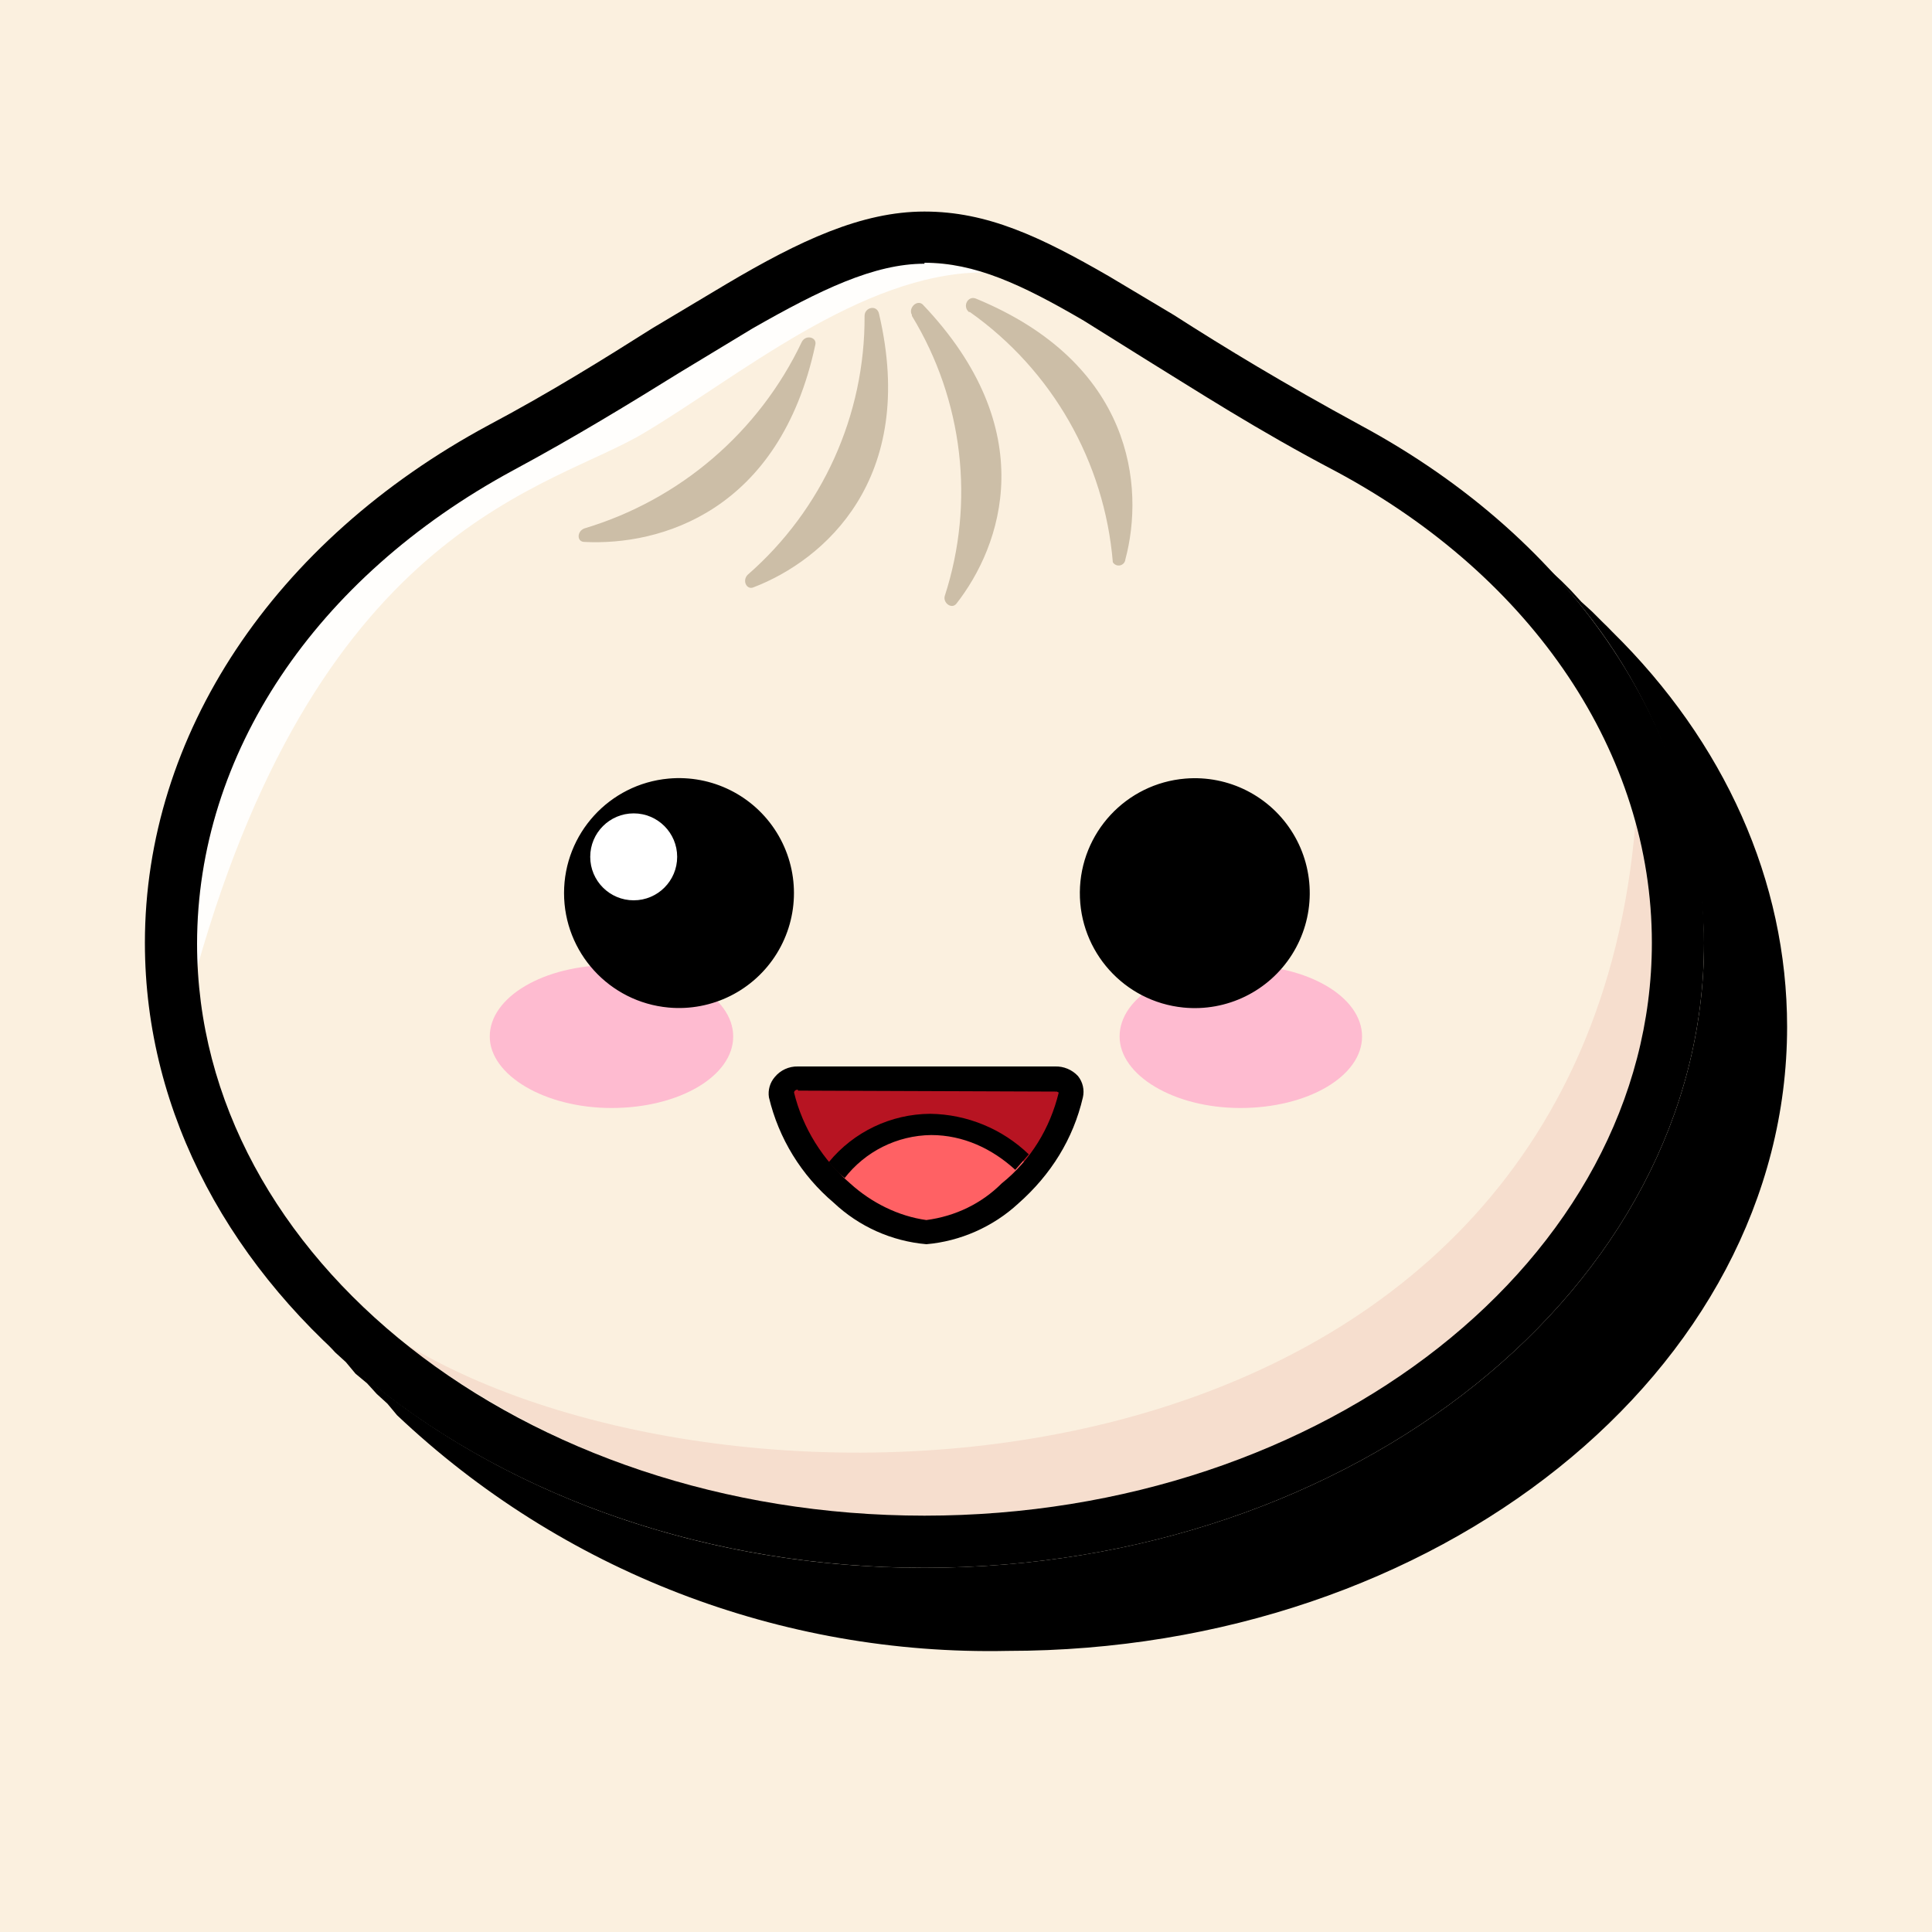
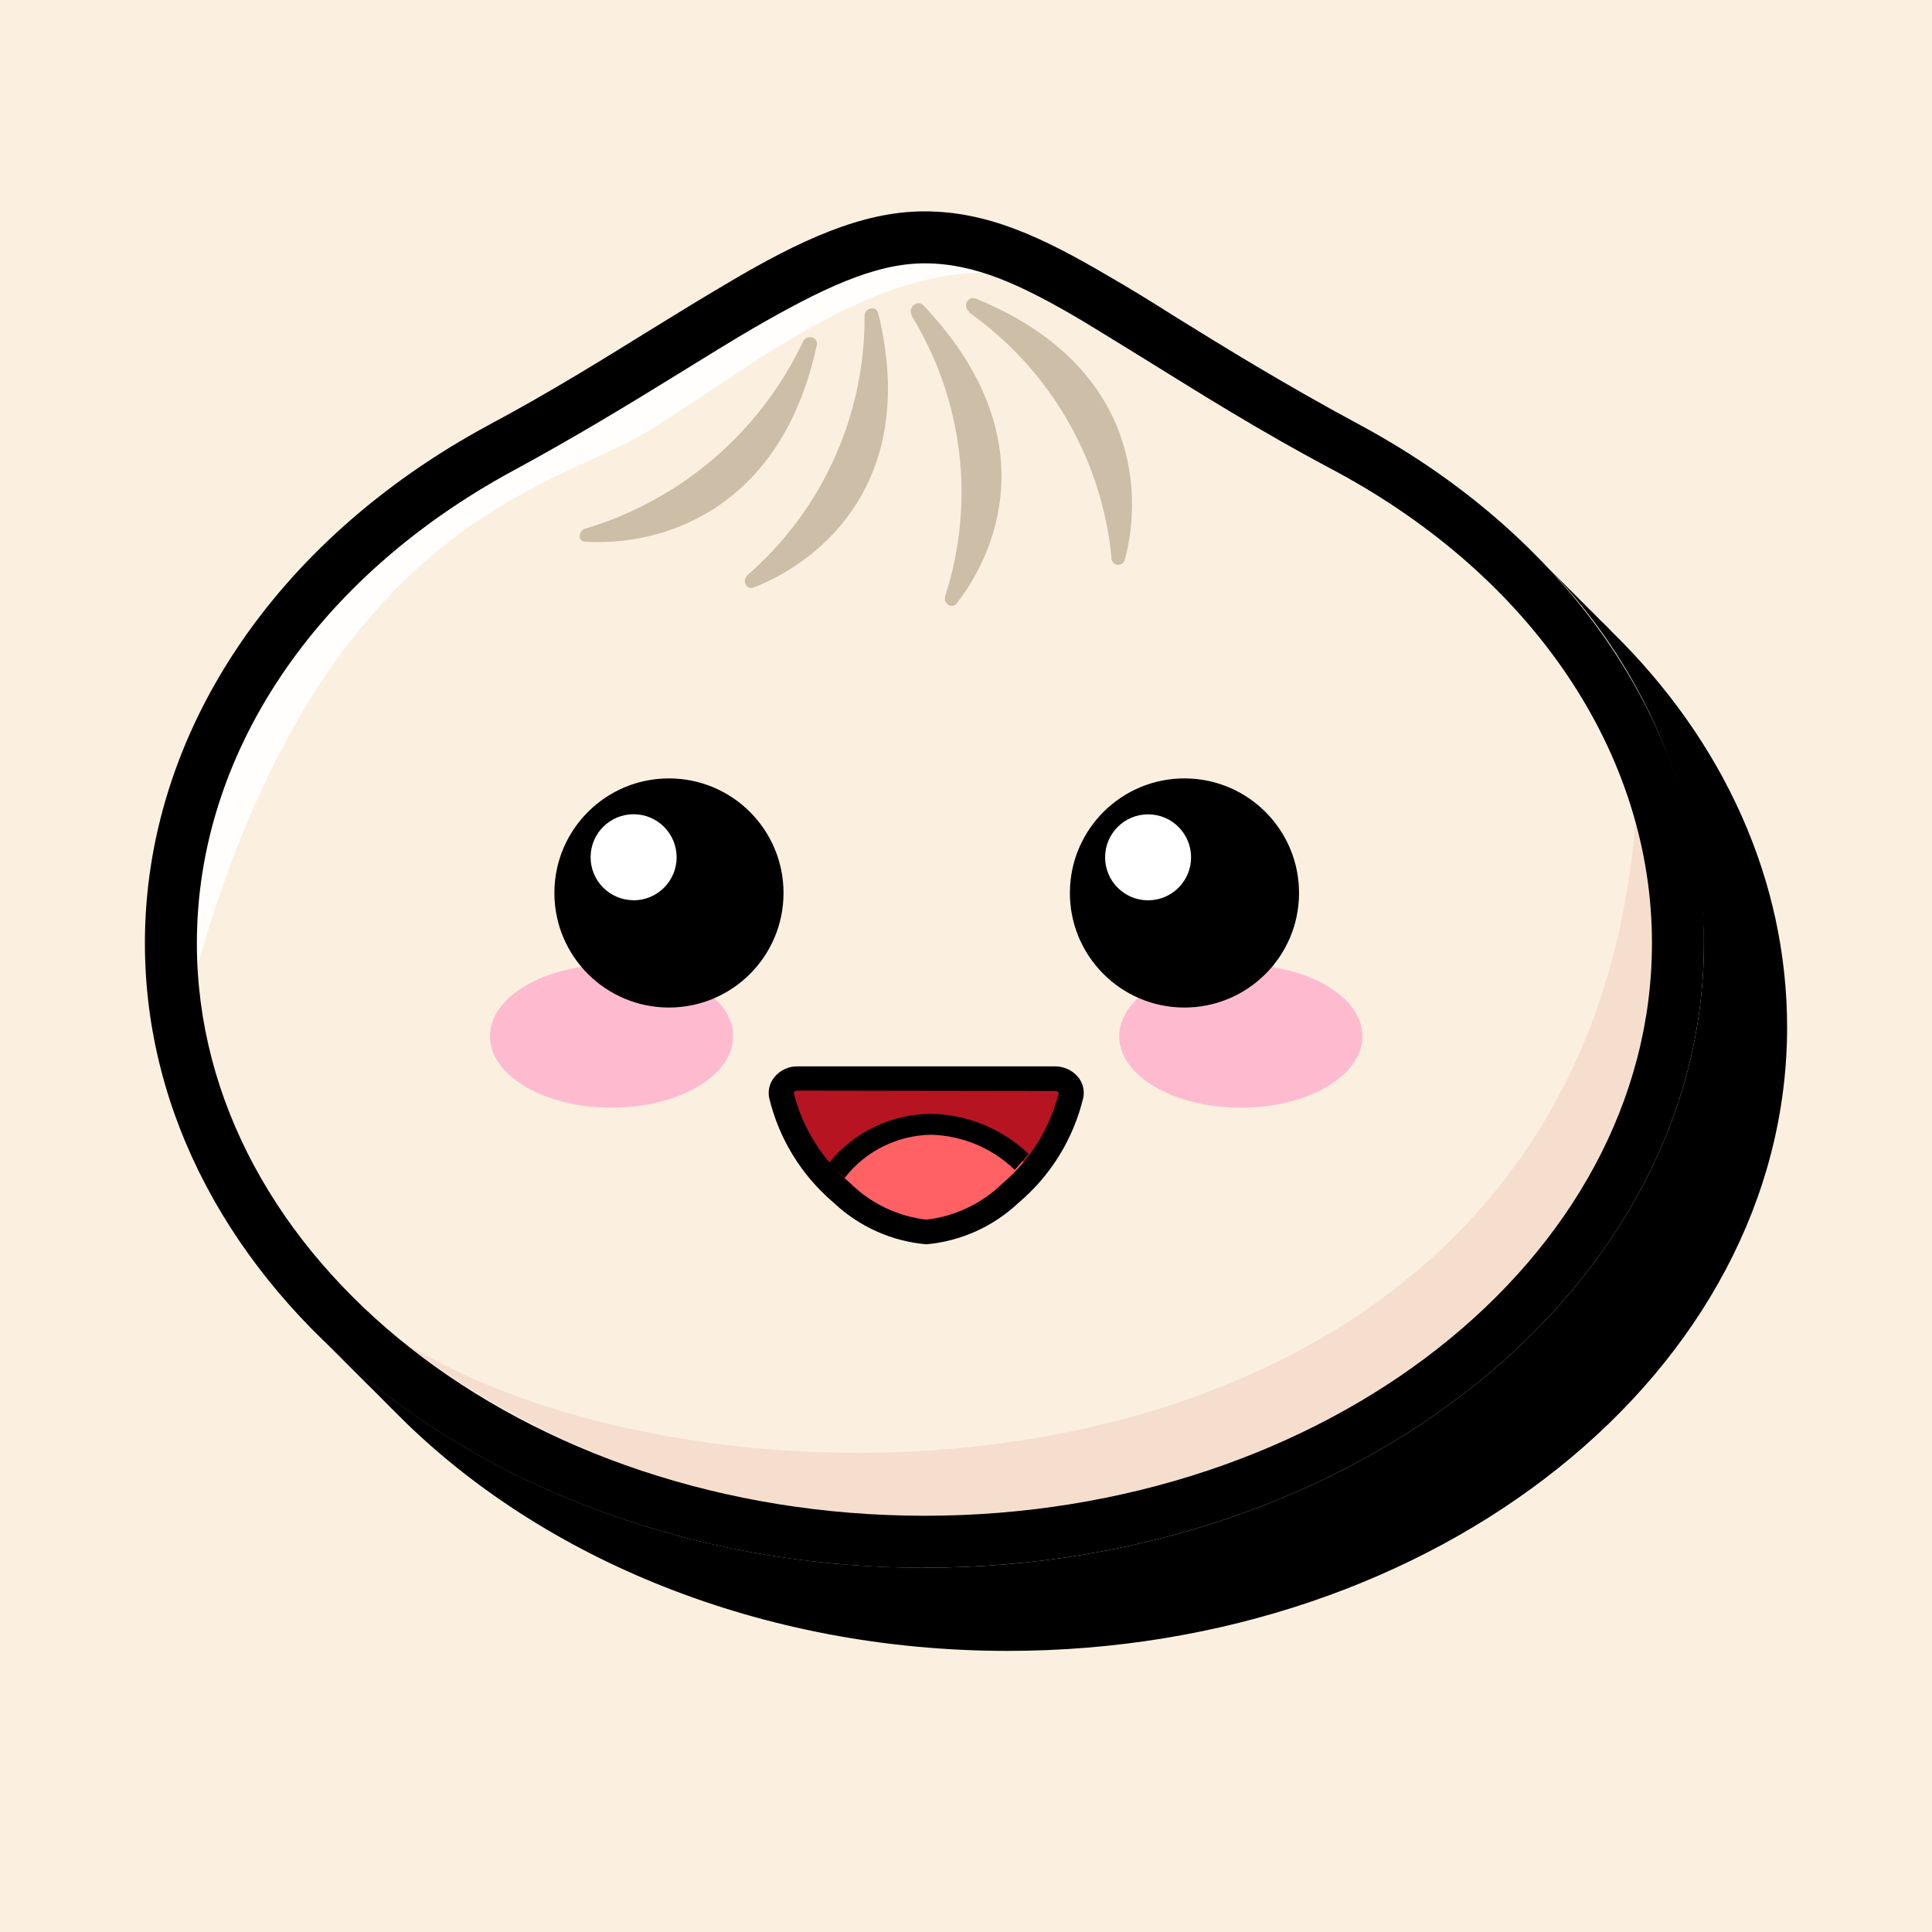
<svg xmlns="http://www.w3.org/2000/svg" viewBox="0 0 20 20">
  <rect width="100%" height="100%" fill="#FBF0DF" />
-   <path d="M16.69 6.54a2.57 2.57 0 0 0-.1-.1l-.11-.11-.11-.1-.11-.12-.1-.1-.12-.11-.1-.1a5.7 5.7 0 0 1 1.7 3.96c0 3.57-3.62 6.47-8.07 6.47-2.5 0-4.72-.91-6.2-2.34l.1.11.11.1.1.12.12.1.1.11.11.1.1.12a8.92 8.92 0 0 0 6.32 2.44c4.45 0 8.07-2.9 8.07-6.46 0-1.51-.65-2.95-1.81-4.09Z" />
-   <path fill="#FBF0DF" d="M17.1 9.76c0 3.28-3.37 5.93-7.53 5.93s-7.53-2.65-7.53-5.93c0-2.03 1.29-3.82 3.27-4.88C7.3 3.82 8.53 2.73 9.57 2.73c1.04 0 1.92.89 4.26 2.15 1.98 1.06 3.27 2.85 3.27 4.88Z" />
-   <path fill="#F6DECE" d="M17.1 9.76c0-.42-.06-.84-.17-1.24-.59 7.17-9.33 7.5-12.77 5.37a8.6 8.6 0 0 0 5.41 1.8c4.15 0 7.53-2.66 7.53-5.93Z" />
-   <path fill="#FFFEFC" d="M6.67 4.48c.96-.57 2.24-1.65 3.5-1.66a2 2 0 0 0-.6-.1c-.52 0-1.08.28-1.78.68l-.76.46c-.5.31-1.07.66-1.72 1.01-2.05 1.11-3.27 2.94-3.27 4.9v.25c1.3-4.6 3.67-4.96 4.63-5.54Z" />
-   <path fill="#CCBEA7" fill-rule="evenodd" d="M8.95 3.27a3.53 3.53 0 0 1-1.21 2.68c-.06.06-.01.16.06.13.73-.28 1.7-1.12 1.3-2.83-.02-.1-.15-.07-.15.02Zm.49 0a3.5 3.5 0 0 1 .34 2.9c-.02.07.07.14.12.08.47-.6.89-1.8-.35-3.1-.06-.05-.15.04-.11.11v.01Zm.6-.04a3.53 3.53 0 0 1 1.48 2.59.07.07 0 0 0 .13-.03c.2-.75.08-2.03-1.55-2.7-.08-.03-.14.08-.07.14ZM6.05 5.47a3.65 3.65 0 0 0 2.25-1.93c.04-.08.16-.05.14.03-.37 1.73-1.61 2.08-2.39 2.04-.08 0-.08-.11 0-.14Z" clip-rule="evenodd" />
-   <path d="M9.57 16.23c-4.45 0-8.07-2.9-8.07-6.47 0-2.15 1.33-4.16 3.56-5.36.64-.34 1.2-.69 1.69-1l.77-.46c.76-.45 1.4-.75 2.05-.75.65 0 1.2.26 1.91.67l.67.4c.53.34 1.14.71 1.93 1.14 2.23 1.2 3.56 3.2 3.56 5.36 0 3.57-3.62 6.47-8.07 6.47Zm0-13.5c-.52 0-1.08.27-1.78.67l-.76.46c-.5.31-1.07.66-1.72 1.01-2.05 1.11-3.27 2.94-3.27 4.9 0 3.26 3.38 5.92 7.53 5.92s7.53-2.66 7.53-5.93c0-1.95-1.22-3.78-3.27-4.88-.82-.43-1.45-.84-1.97-1.16l-.64-.4c-.65-.38-1.13-.6-1.65-.6Z" />
-   <path fill="#B71422" d="M11.09 11.33c-.1.4-.32.75-.63 1.02-.24.22-.54.37-.86.4a1.47 1.47 0 0 1-.9-.4c-.3-.27-.52-.62-.61-1.02a.15.15 0 0 1 .17-.17h2.66a.15.15 0 0 1 .17.17Z" />
-   <path fill="#FF6164" d="M8.7 12.36c.25.24.56.38.9.41.33-.03.64-.17.88-.4l.22-.24a1.47 1.47 0 0 0-1.06-.5 1.32 1.32 0 0 0-1.08.6c.05.05.1.1.15.13Z" />
-   <path d="M8.74 12.2a1.15 1.15 0 0 1 .9-.45c.33 0 .63.14.87.36l.14-.16a1.5 1.5 0 0 0-1.02-.42 1.37 1.37 0 0 0-1.05.5c.05.06.1.12.16.16Z" />
-   <path d="M9.59 12.88a1.6 1.6 0 0 1-.96-.43 2.05 2.05 0 0 1-.67-1.09.26.26 0 0 1 .06-.21.3.3 0 0 1 .24-.11h2.66a.31.31 0 0 1 .24.1.26.26 0 0 1 .05.22c-.1.43-.33.8-.67 1.1-.26.24-.6.39-.95.42Zm-1.33-1.6c-.03 0-.04.02-.04.03.09.37.3.7.58.94.22.2.5.34.79.38.3-.04.57-.17.78-.38.3-.24.5-.57.59-.94l-.02-.01h-.02l-2.66-.01Z" />
-   <path fill="#FEBBD0" d="M12.84 11.47c.7 0 1.26-.33 1.26-.74s-.56-.74-1.26-.74-1.25.33-1.25.74c0 .4.56.74 1.25.74ZM6.33 11.47c.7 0 1.26-.33 1.26-.74s-.56-.74-1.26-.74-1.26.33-1.26.74c0 .4.57.74 1.26.74Z" />
-   <path fill-rule="evenodd" d="M6.92 10.43a1.19 1.19 0 1 0 0-2.37 1.19 1.19 0 0 0 0 2.37Zm5.33 0a1.19 1.19 0 1 0 .02-2.37 1.19 1.19 0 0 0-.02 2.37Z" clip-rule="evenodd" />
-   <path fill="#fff" fill-rule="evenodd" d="M6.56 9.32a.45.45 0 1 0 0-.9.45.45 0 0 0 0 .9Zm5.33 0Z" clip-rule="evenodd" />
+   <path d="M16.69 6.544a2.572 2.572 0 0 0-.107-.108c-.037-.034-.071-.073-.108-.108-.037-.034-.071-.073-.108-.107-.036-.035-.07-.073-.107-.108-.037-.034-.071-.073-.108-.107-.036-.035-.07-.073-.107-.108-.037-.034-.071-.073-.108-.107a5.694 5.694 0 0 1 1.702 3.972c0 3.566-3.62 6.466-8.07 6.466-2.491 0-4.72-.91-6.203-2.337l.107.108.108.108.107.107.108.108.108.107.107.108.108.108c1.48 1.486 3.76 2.444 6.311 2.444 4.45 0 8.07-2.9 8.07-6.456 0-1.519-.654-2.958-1.81-4.09Z" />
+   <path fill="#FBF0DF" d="M17.101 9.763c0 3.273-3.372 5.926-7.531 5.926-4.16 0-7.532-2.653-7.532-5.926 0-2.03 1.291-3.822 3.275-4.885 1.984-1.063 3.22-2.152 4.257-2.152 1.037 0 1.923.889 4.256 2.152 1.984 1.063 3.275 2.856 3.275 4.885Z" />
+   <path fill="#F6DECE" d="M17.101 9.763a4.661 4.661 0 0 0-.172-1.244c-.587 7.166-9.328 7.51-12.765 5.367a8.608 8.608 0 0 0 5.406 1.803c4.153 0 7.531-2.657 7.531-5.926Z" />
+   <path fill="#FFFEFC" d="M6.671 4.484c.962-.576 2.24-1.659 3.497-1.66a1.999 1.999 0 0 0-.598-.098c-.521 0-1.076.27-1.776.674-.243.142-.495.299-.761.463-.502.31-1.076.66-1.722 1.01-2.048 1.11-3.273 2.936-3.273 4.89v.256c1.304-4.607 3.673-4.958 4.633-5.535Z" />
+   <path fill="#CCBEA7" fill-rule="evenodd" d="M8.95 3.27a3.53 3.53 0 0 1-1.212 2.684c-.06.054-.013.157.065.127.725-.282 1.704-1.125 1.291-2.828-.017-.096-.144-.07-.144.018Zm.488 0a3.495 3.495 0 0 1 .347 2.9c-.026.075.066.14.118.077.471-.603.882-1.8-.348-3.09-.063-.056-.16.03-.117.105v.009Zm.594-.036a3.534 3.534 0 0 1 1.474 2.53.071.071 0 0 0 .14.024c.198-.75.086-2.031-1.543-2.696-.086-.034-.142.082-.07.133v.01ZM6.06 5.472a3.645 3.645 0 0 0 2.253-1.937c.039-.077.161-.047.142.04-.372 1.72-1.618 2.08-2.393 2.033-.082.002-.08-.112-.002-.136Z" clip-rule="evenodd" />
+   <path d="M9.57 16.23c-4.45 0-8.07-2.901-8.07-6.467 0-2.152 1.33-4.16 3.557-5.362.646-.345 1.199-.691 1.691-.995.272-.168.528-.325.775-.47.755-.449 1.401-.748 2.047-.748.645 0 1.209.259 1.915.676.215.123.43.256.66.402.536.332 1.14.706 1.937 1.135 2.227 1.202 3.557 3.208 3.557 5.362 0 3.566-3.62 6.466-8.07 6.466Zm0-13.504c-.521 0-1.076.27-1.776.674-.243.142-.495.299-.761.463-.502.31-1.076.66-1.722 1.01-2.049 1.11-3.273 2.936-3.273 4.89 0 3.269 3.378 5.928 7.532 5.928 4.153 0 7.531-2.66 7.531-5.928 0-1.954-1.224-3.78-3.275-4.885-.813-.43-1.448-.835-1.963-1.153-.234-.144-.45-.278-.645-.396-.652-.387-1.128-.603-1.648-.603Z" />
+   <path fill="#B71422" d="M11.087 11.334c-.097.396-.317.75-.628 1.013-.234.227-.537.37-.861.405a1.472 1.472 0 0 1-.889-.405 1.922 1.922 0 0 1-.62-1.013.155.155 0 0 1 .172-.174h2.656a.154.154 0 0 1 .17.174Z" />
+   <path fill="#FF6164" d="M8.709 12.364c.241.233.553.377.886.41.333-.034.644-.178.885-.41.077-.071.149-.148.215-.23a1.47 1.47 0 0 0-1.054-.497 1.324 1.324 0 0 0-1.076.598c.05.046.092.089.144.13Z" />
+   <path d="M8.743 12.195a1.154 1.154 0 0 1 .902-.448c.322.01.63.14.86.364.05-.054.097-.11.143-.166a1.506 1.506 0 0 0-1.014-.415 1.368 1.368 0 0 0-1.052.508c.05.055.105.107.161.157Z" />
+   <path d="M9.589 12.881a1.597 1.597 0 0 1-.958-.43 2.048 2.048 0 0 1-.669-1.087.258.258 0 0 1 .056-.215.303.303 0 0 1 .243-.11h2.656a.31.31 0 0 1 .243.11.257.257 0 0 1 .054.215 2.048 2.048 0 0 1-.67 1.087 1.597 1.597 0 0 1-.955.43ZM8.261 11.29c-.034 0-.043.015-.045.02.091.367.297.696.588.94.212.209.489.341.785.376.296-.034.572-.165.785-.372.29-.244.495-.573.586-.94a.046.046 0 0 0-.043-.02l-2.656-.004Z" />
+   <path fill="#FEBBD0" d="M12.845 11.467c.695 0 1.259-.331 1.259-.74s-.564-.74-1.26-.74c-.694 0-1.258.331-1.258.74s.563.74 1.259.74ZM6.331 11.467c.695 0 1.259-.331 1.259-.74s-.564-.74-1.259-.74-1.259.331-1.259.74.564.74 1.26.74Z" />
+   <path fill-rule="evenodd" d="M6.923 10.43a1.186 1.186 0 1 0 .004-2.372 1.186 1.186 0 0 0-.004 2.372Zm5.33 0a1.186 1.186 0 1 0 .017-2.372 1.186 1.186 0 0 0-.017 2.372Z" clip-rule="evenodd" />
+   <path fill="#fff" fill-rule="evenodd" d="M6.557 9.32a.445.445 0 1 0 .004-.891.445.445 0 0 0-.004.89Zm5.33 0a.445.445 0 1 0-.004 0h.004Z" clip-rule="evenodd" />
</svg>
